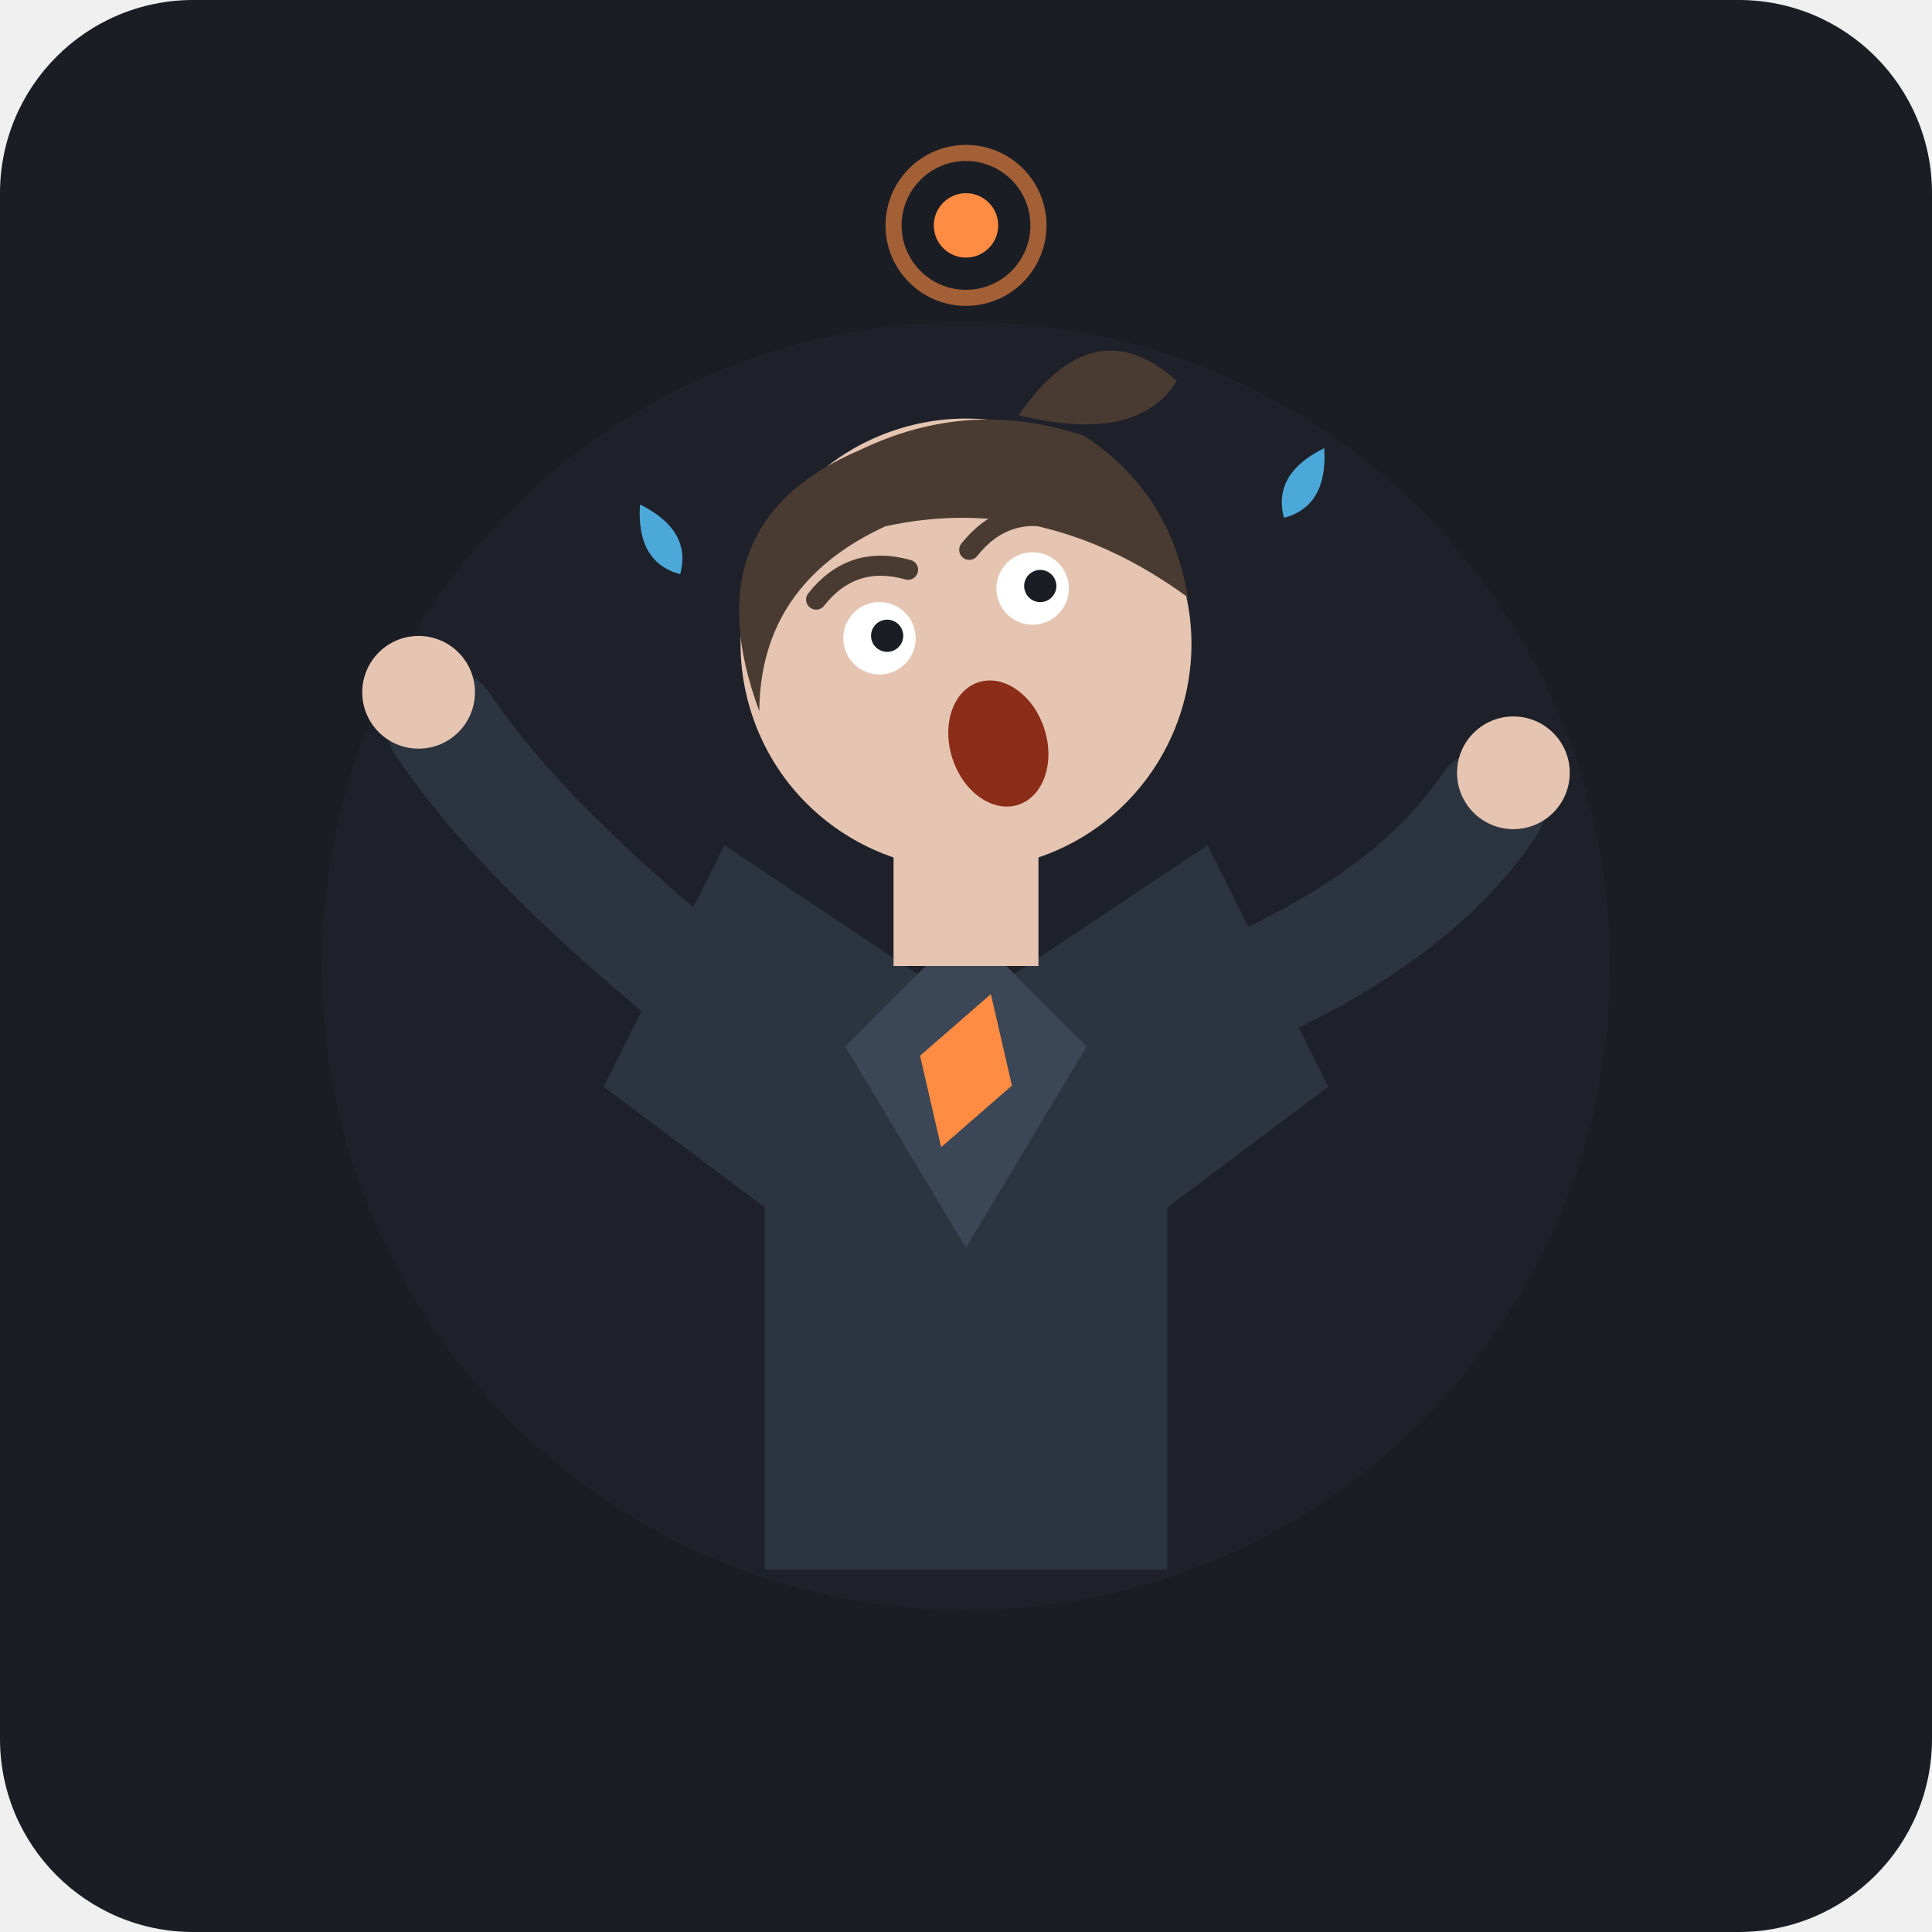
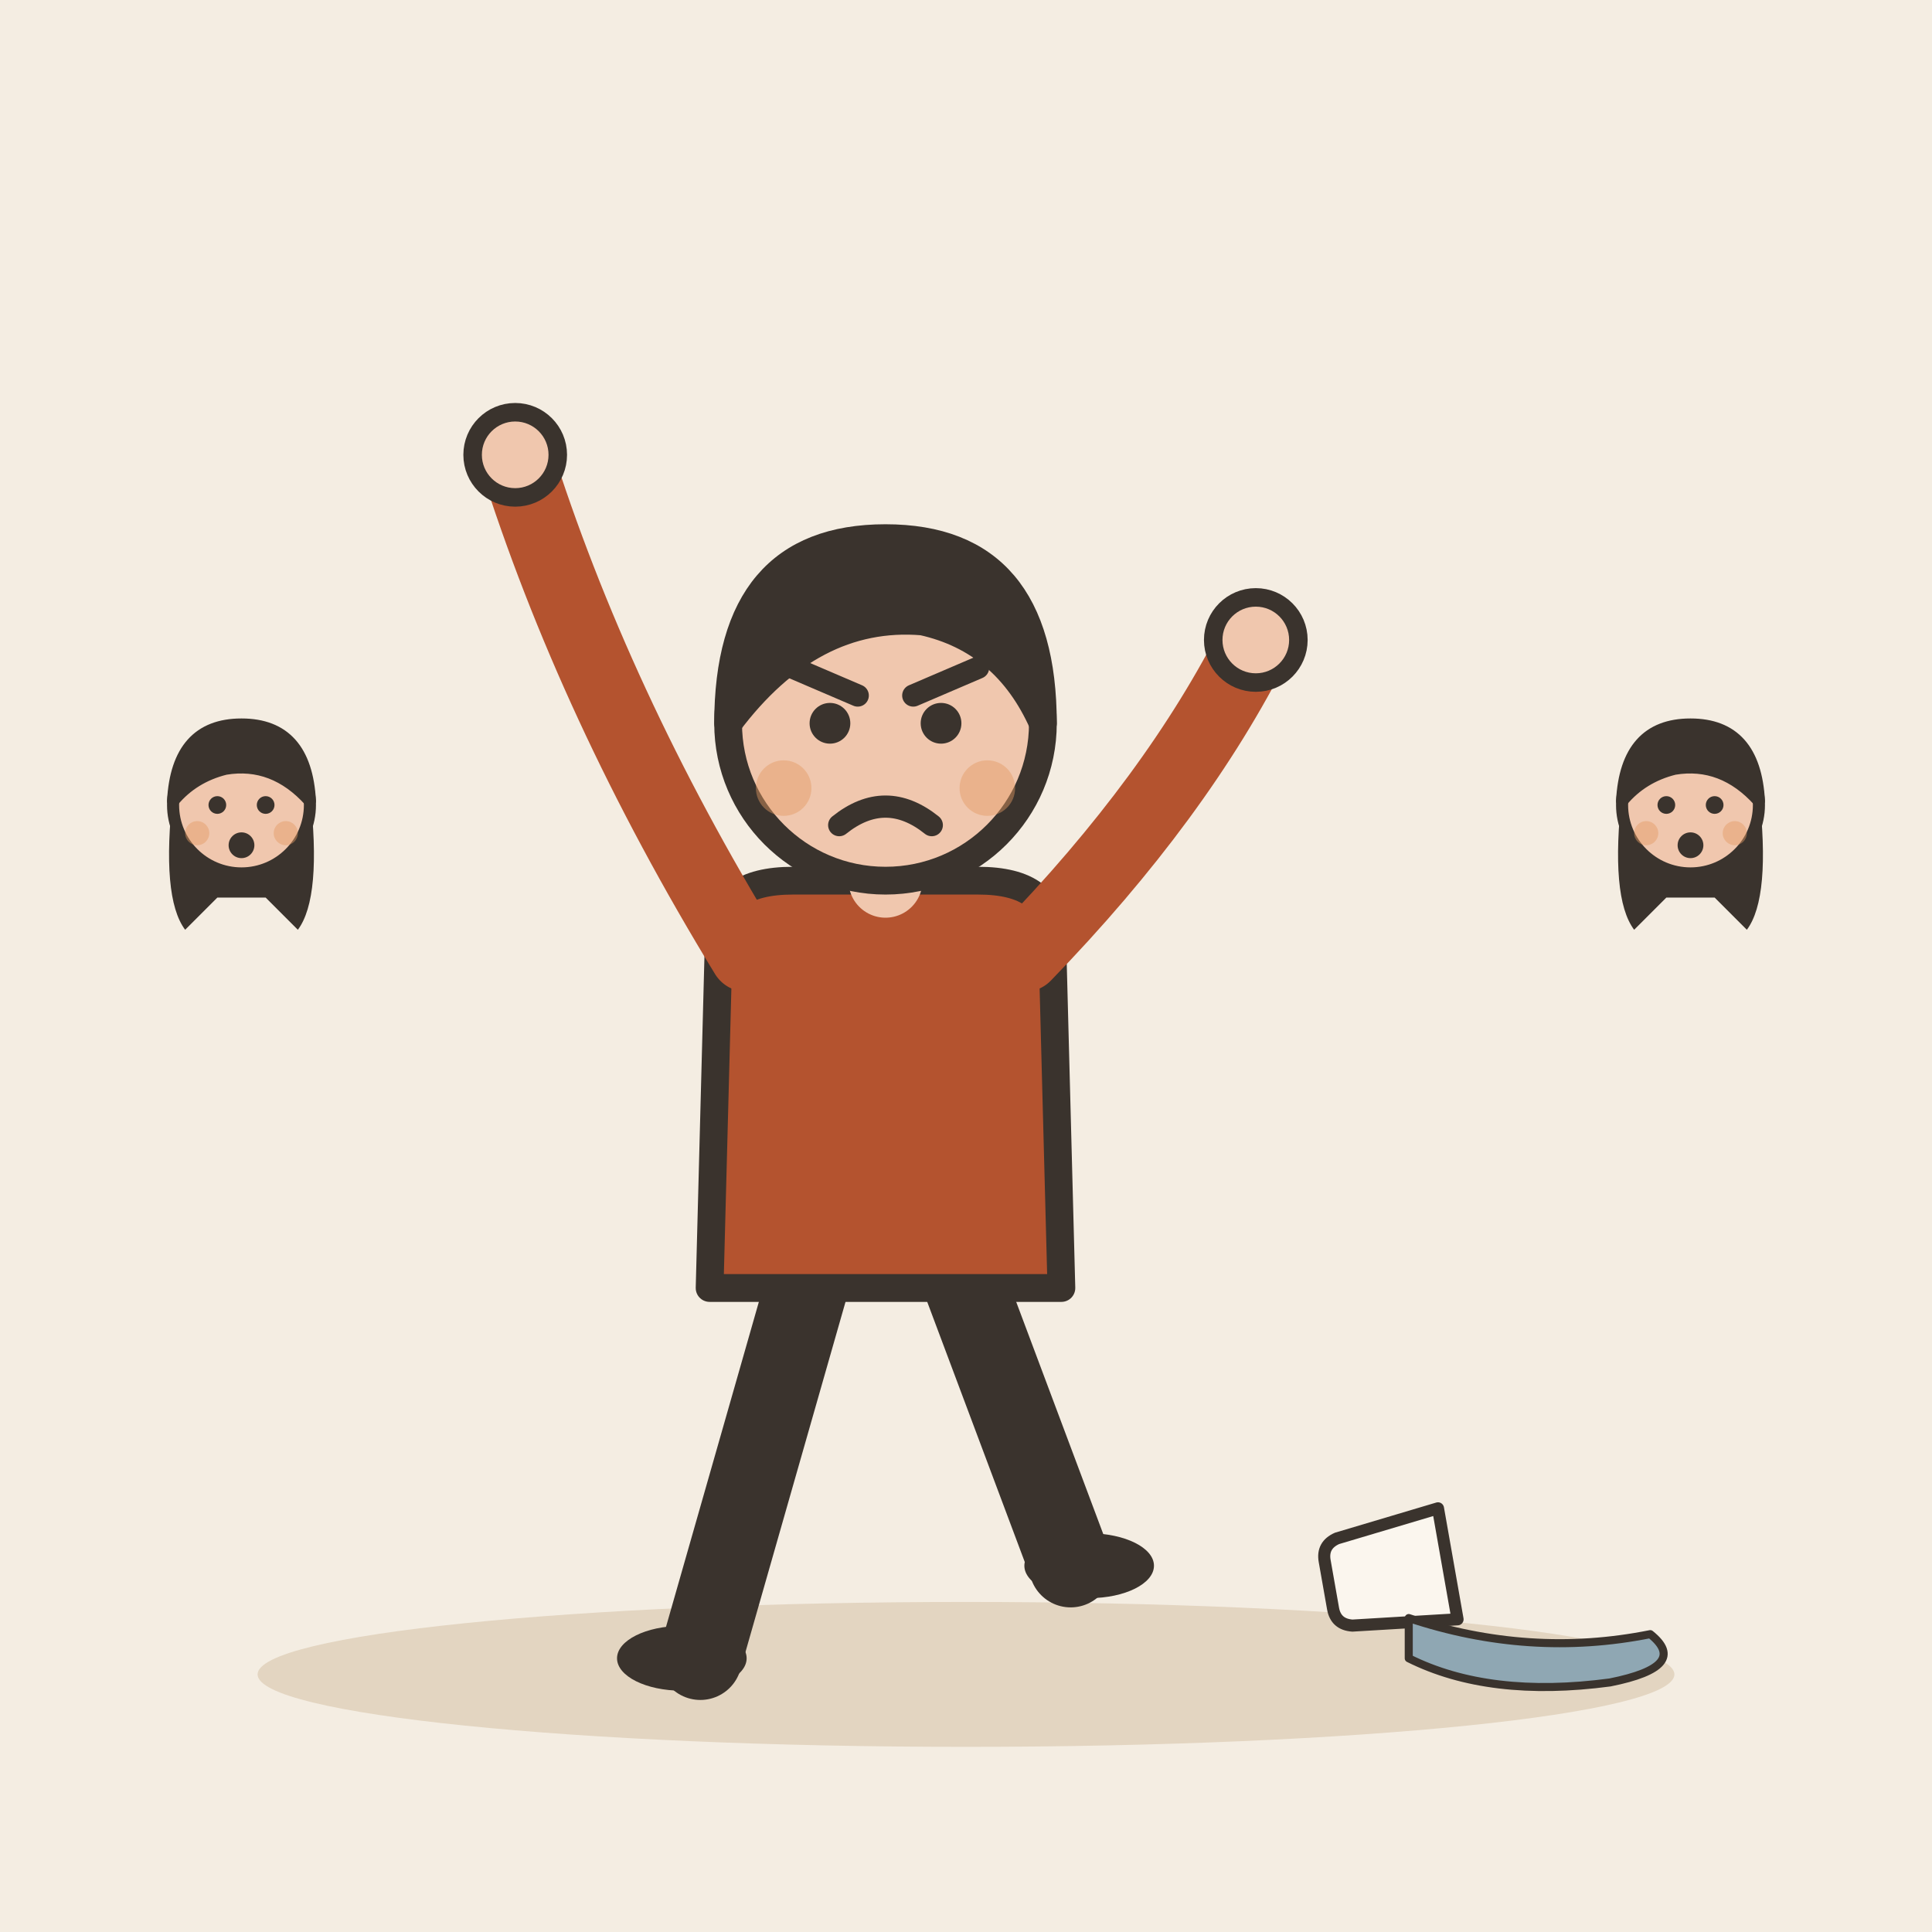
- <svg xmlns="http://www.w3.org/2000/svg" width="240" height="240" viewBox="0 0 240 240">
-   <rect width="240" height="240" rx="24" fill="#1A1D24" />
-   <circle cx="120" cy="120" r="80" fill="#222630" opacity="0.5" />
-   <g transform="translate(0, 5)">
-     <path d="M95 190 L95 145 L75 130 L90 100 L120 120 L150 100 L165 130 L145 145 L145 190 Z" fill="#2C3440" />
-     <path d="M105 125 L120 150 L135 125 L120 110 Z" fill="#3B4656" />
-     <polygon points="120,118 126,128 120,138 114,128" fill="#FF8C42" transform="rotate(18, 120, 128)" />
-     <rect x="111" y="90" width="18" height="25" fill="#E5C5B1" />
-     <g transform="translate(120, 75) rotate(-18) translate(-120, -75)">
-       <circle cx="120" cy="75" r="28" fill="#E5C5B1" />
-       <path d="M93 75 Q92 50 115 48 Q130 46 142 55 Q150 65 148 78 Q135 60 115 58 Q98 60 93 75 Z" fill="#4A3B32" />
-       <path d="M135 50 Q148 40 155 52 Q148 58 135 50 Z" fill="#4A3B32" />
-       <path d="M104 64 Q110 60 116 64" stroke="#4A3B32" stroke-width="2.5" fill="none" stroke-linecap="round" />
-       <path d="M124 64 Q130 60 136 64" stroke="#4A3B32" stroke-width="2.5" fill="none" stroke-linecap="round" />
-       <circle cx="110" cy="71" r="4.5" fill="#FFFFFF" />
-       <circle cx="111" cy="71" r="2" fill="#1A1D24" />
-       <circle cx="130" cy="71" r="4.5" fill="#FFFFFF" />
-       <circle cx="131" cy="71" r="2" fill="#1A1D24" />
-       <ellipse cx="120" cy="88" rx="6" ry="8" fill="#8C2D19" />
-     </g>
-     <path d="M90 120 Q65 100 55 85" stroke="#2C3440" stroke-width="14" stroke-linecap="round" fill="none" />
-     <circle cx="52" cy="81" r="7" fill="#E5C5B1" />
-     <path d="M150 120 Q175 110 185 95" stroke="#2C3440" stroke-width="14" stroke-linecap="round" fill="none" />
-     <circle cx="188" cy="91" r="7" fill="#E5C5B1" />
+ <svg xmlns="http://www.w3.org/2000/svg" viewBox="0 0 240 240" data-style="editorial">
+   <rect width="240" height="240" fill="#F4EDE2" />
+   <ellipse cx="120" cy="208" rx="88" ry="9" fill="#E3D5C1" />
+   <g transform="translate(110 206) scale(1.15 1.15)">
+     <path d="M-8 -42L-20 0" stroke="#3A332D" stroke-width="9" stroke-linecap="round" fill="none" />
+     <path d="M8 -42L20 -10" stroke="#3A332D" stroke-width="9" stroke-linecap="round" fill="none" />
+     <ellipse cx="-22" cy="0" rx="7" ry="3.5" fill="#3A332D" />
+     <ellipse cx="22" cy="-10" rx="7" ry="3.5" fill="#3A332D" />
+     <path d="M-18 -78Q-18 -84 -10 -84L10 -84Q18 -84 18 -78L19 -40L-19 -40Z" fill="#B4532F" stroke="#3A332D" stroke-width="3" stroke-linecap="round" stroke-linejoin="round" />
+     <path d="M-15 -76Q-31.5 -103 -40 -130" fill="none" stroke="#B4532F" stroke-width="8" stroke-linecap="round" stroke-linejoin="round" />
+     <circle cx="-40" cy="-130" r="4.6" fill="#F0C7AE" stroke="#3A332D" stroke-linecap="round" stroke-linejoin="round" stroke-width="2" />
+     <path d="M15 -76Q31.5 -93 40 -110" fill="none" stroke="#B4532F" stroke-width="8" stroke-linecap="round" stroke-linejoin="round" />
+     <circle cx="40" cy="-110" r="4.6" fill="#F0C7AE" stroke="#3A332D" stroke-linecap="round" stroke-linejoin="round" stroke-width="2" />
+     <path d="M0 -84L0 -88" stroke="#F0C7AE" stroke-width="8" stroke-linecap="round" fill="none" />
+     <circle cx="0" cy="-101" r="17" fill="#F0C7AE" stroke="#3A332D" stroke-width="3" stroke-linecap="round" stroke-linejoin="round" />
+     <path d="M-17 -101Q-17 -121 0 -121Q17 -121 17 -101Q13 -110 4 -112Q-8 -113 -17 -101Z" fill="#3A332D" stroke="#3A332D" stroke-width="3" stroke-linecap="round" stroke-linejoin="round" />
+     <circle cx="-6" cy="-101" r="2.2" fill="#3A332D" />
+     <circle cx="6" cy="-101" r="2.2" fill="#3A332D" />
+     <path d="M-10 -107L-3 -104" fill="none" stroke="#3A332D" stroke-width="2.4" stroke-linecap="round" stroke-linejoin="round" />
+     <path d="M10 -107L3 -104" fill="none" stroke="#3A332D" stroke-width="2.4" stroke-linecap="round" stroke-linejoin="round" />
+     <path d="M-5 -90Q0 -94 5 -90" fill="none" stroke="#3A332D" stroke-width="2.4" stroke-linecap="round" stroke-linejoin="round" />
+     <circle cx="-11" cy="-94" r="3" fill="#E39A62" opacity="0.45" />
+     <circle cx="11" cy="-94" r="3" fill="#E39A62" opacity="0.45" />
  </g>
-   <g fill="#4DA8DA">
-     <path d="M82 62 Q78 68 82 72 Q86 68 82 62 Z" transform="rotate(-30 82 67)" />
-     <path d="M162 55 Q158 61 162 65 Q166 61 162 55 Z" transform="rotate(30 162 60)" />
+   <g transform="translate(30 150.5) scale(0.5 0.5)">
+     <path d="M-17 -104Q-20 -78 -14 -70L-6 -78L6 -78L14 -70Q20 -78 17 -104Z" fill="#3A332D" />
+     <circle cx="0" cy="-101" r="17" fill="#F0C7AE" stroke="#3A332D" stroke-width="3" stroke-linecap="round" stroke-linejoin="round" />
+     <path d="M-17 -102Q-16 -121 0 -121Q16 -121 17 -102Q8 -112 -4 -110Q-12 -108 -17 -102Z" fill="#3A332D" stroke="#3A332D" stroke-width="3" stroke-linecap="round" stroke-linejoin="round" />
+     <circle cx="-6" cy="-101" r="2.2" fill="#3A332D" />
+     <circle cx="6" cy="-101" r="2.2" fill="#3A332D" />
+     <circle cx="0" cy="-91" r="3.2" fill="#3A332D" />
+     <circle cx="-11" cy="-94" r="3" fill="#E39A62" opacity="0.45" />
+     <circle cx="11" cy="-94" r="3" fill="#E39A62" opacity="0.45" />
  </g>
-   <circle cx="120" cy="28" r="4" fill="#FF8C42" />
-   <circle cx="120" cy="28" r="9" stroke="#FF8C42" stroke-width="2" fill="none" opacity="0.6" />
+   <g transform="translate(210 150.5) scale(0.5 0.5)">
+     <path d="M-17 -104Q-20 -78 -14 -70L-6 -78L6 -78L14 -70Q20 -78 17 -104Z" fill="#3A332D" />
+     <circle cx="0" cy="-101" r="17" fill="#F0C7AE" stroke="#3A332D" stroke-width="3" stroke-linecap="round" stroke-linejoin="round" />
+     <path d="M-17 -102Q-16 -121 0 -121Q16 -121 17 -102Q8 -112 -4 -110Q-12 -108 -17 -102Z" fill="#3A332D" stroke="#3A332D" stroke-width="3" stroke-linecap="round" stroke-linejoin="round" />
+     <circle cx="-6" cy="-101" r="2.2" fill="#3A332D" />
+     <circle cx="6" cy="-101" r="2.2" fill="#3A332D" />
+     <circle cx="0" cy="-91" r="3.2" fill="#3A332D" />
+     <circle cx="-11" cy="-94" r="3" fill="#E39A62" opacity="0.45" />
+     <circle cx="11" cy="-94" r="3" fill="#E39A62" opacity="0.45" />
+   </g>
+   <g transform="translate(170 196) scale(0.5 0.5)">
+     <path d="M-14 -20L14 -20L11 6Q10 10 6 10L-6 10Q-10 10 -11 6Z" fill="#FBF6EE" stroke="#3A332D" stroke-width="3" stroke-linecap="round" stroke-linejoin="round" transform="rotate(80)" />
+     <path d="M10 10Q40 20 70 14Q80 22 60 26Q30 30 10 20Z" fill="#8FA7B3" stroke="#3A332D" stroke-width="2" stroke-linecap="round" stroke-linejoin="round" />
+   </g>
</svg>
